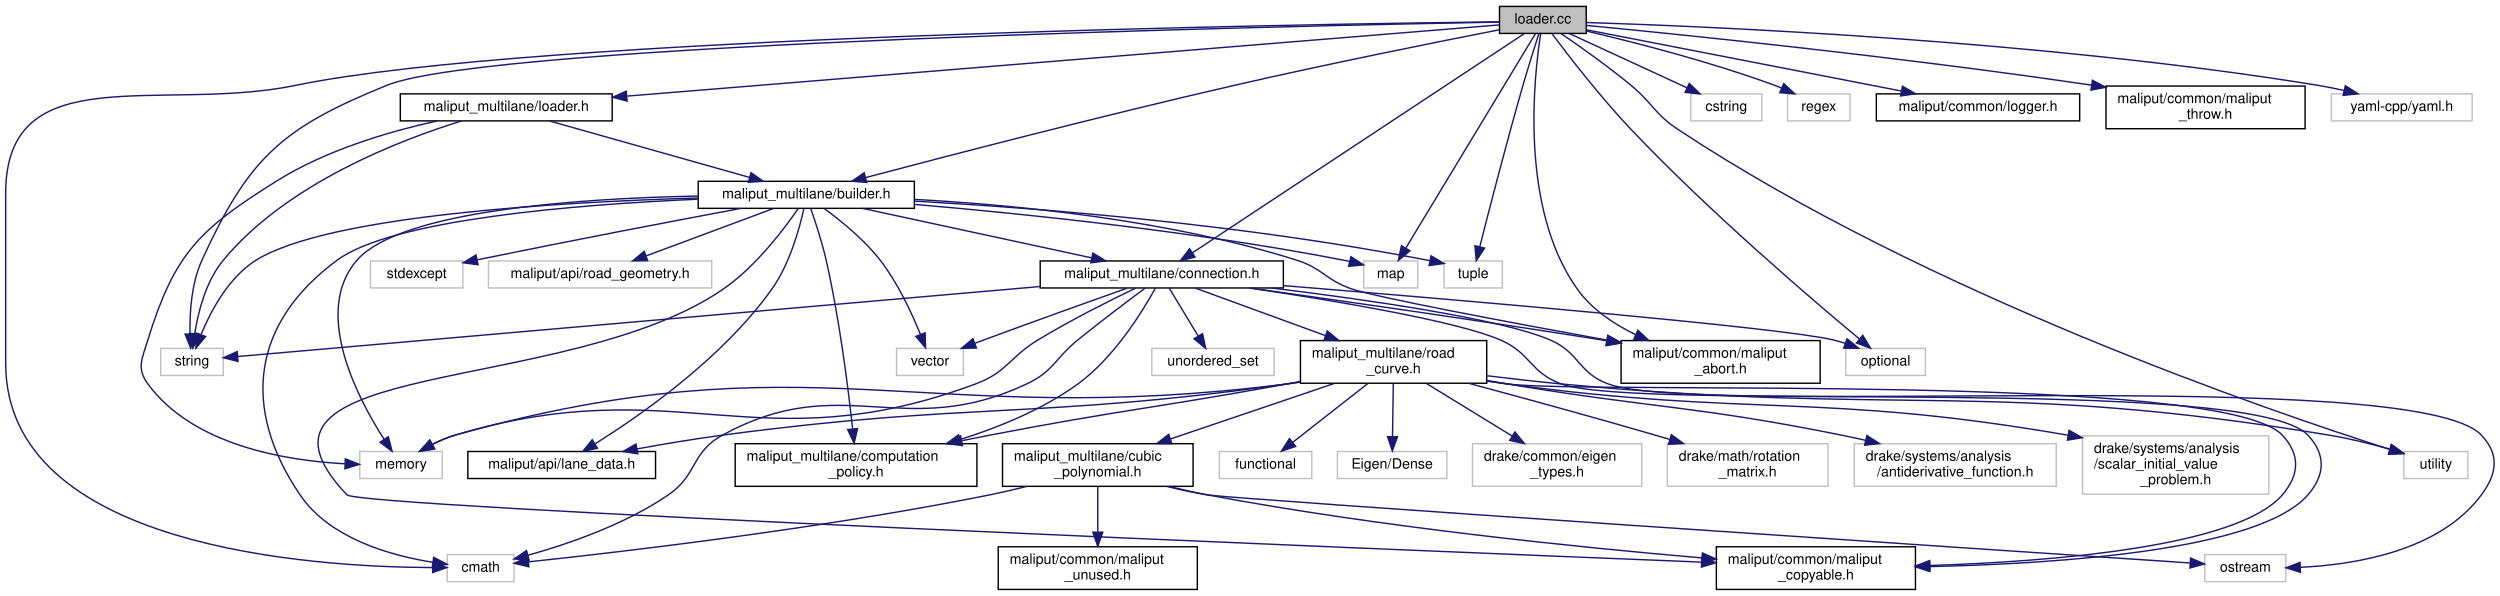
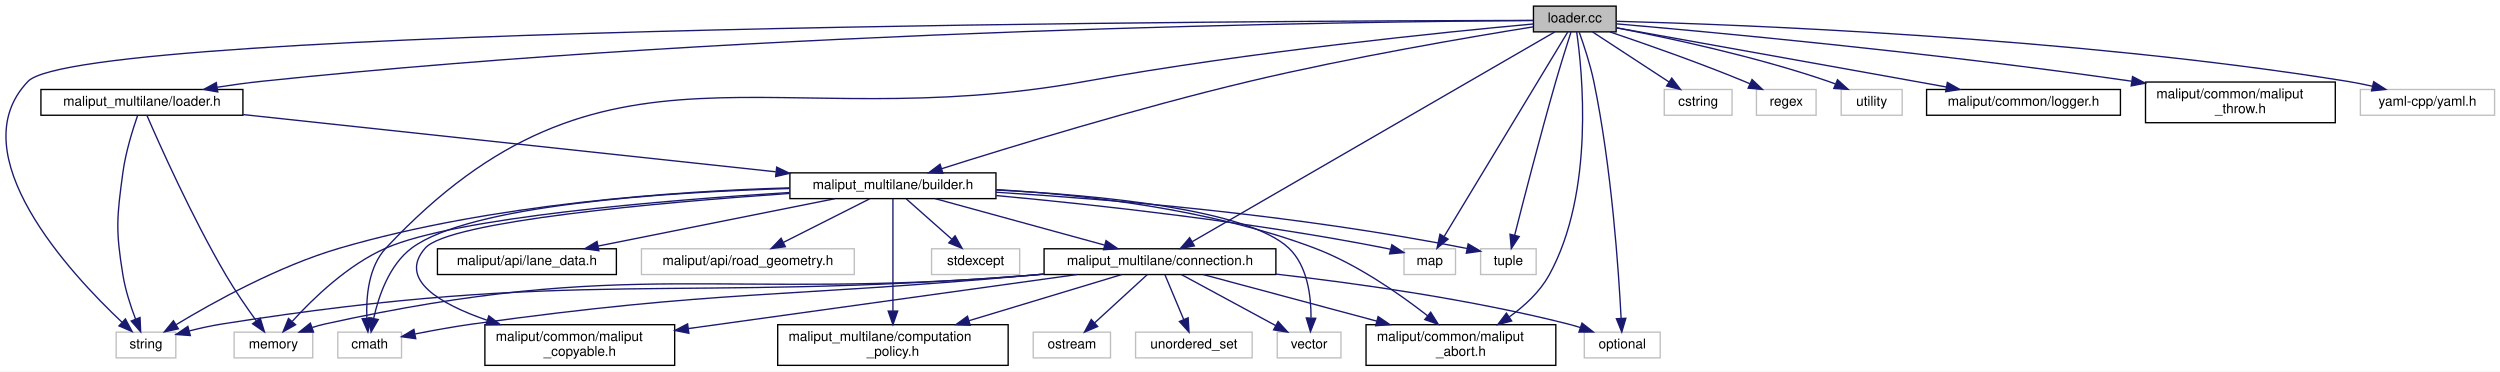
- <svg xmlns="http://www.w3.org/2000/svg" xmlns:xlink="http://www.w3.org/1999/xlink" width="1758pt" height="419pt" viewBox="0.00 0.00 1758.08 419.00">
-   <g id="graph0" class="graph" transform="scale(1 1) rotate(0) translate(4 415)">
-     <polygon fill="white" stroke="transparent" points="-4,4 -4,-415 1754.08,-415 1754.08,4 -4,4" />
+ <svg xmlns="http://www.w3.org/2000/svg" xmlns:xlink="http://www.w3.org/1999/xlink" width="1844pt" height="274pt" viewBox="0.00 0.00 1844.19 274.00">
+   <g id="graph0" class="graph" transform="scale(1 1) rotate(0) translate(4 270)">
+     <polygon fill="white" stroke="transparent" points="-4,4 -4,-270 1840.19,-270 1840.19,4 -4,4" />
    <g id="node1" class="node">
      <g id="a_node1">
        <a xlink:title=" ">
-           <polygon fill="#bfbfbf" stroke="black" points="1050.5,-391.5 1050.5,-410.5 1111.5,-410.5 1111.5,-391.5 1050.5,-391.5" />
-           <text text-anchor="middle" x="1081" y="-398.5" font-family="Helvetica,sans-Serif" font-size="10.00">loader.cc</text>
+           <polygon fill="#bfbfbf" stroke="black" points="1127.19,-246.5 1127.19,-265.5 1188.19,-265.5 1188.19,-246.5 1127.19,-246.5" />
+           <text text-anchor="middle" x="1157.69" y="-253.5" font-family="Helvetica,sans-Serif" font-size="10.00">loader.cc</text>
        </a>
      </g>
    </g>
    <g id="node2" class="node">
      <g id="a_node2">
        <a xlink:href="loader_8h.html" target="_top" xlink:title=" ">
-           <polygon fill="white" stroke="black" points="277.5,-330 277.5,-349 426.5,-349 426.5,-330 277.5,-330" />
-           <text text-anchor="middle" x="352" y="-337" font-family="Helvetica,sans-Serif" font-size="10.00">maliput_multilane/loader.h</text>
+           <polygon fill="white" stroke="black" points="26.19,-185 26.19,-204 175.19,-204 175.19,-185 26.19,-185" />
+           <text text-anchor="middle" x="100.69" y="-192" font-family="Helvetica,sans-Serif" font-size="10.00">maliput_multilane/loader.h</text>
        </a>
      </g>
    </g>
    <g id="edge1" class="edge">
-       <path fill="none" stroke="midnightblue" d="M1050.14,-397.48C945.13,-388.91 599.19,-360.68 437.15,-347.45" />
-       <polygon fill="midnightblue" stroke="midnightblue" points="437,-343.93 426.74,-346.6 436.43,-350.9 437,-343.93" />
+       <path fill="none" stroke="midnightblue" d="M1127.04,-254.88C1006.93,-254.13 556.74,-248.73 188.69,-210 178.19,-208.89 167.03,-207.35 156.32,-205.68" />
+       <polygon fill="midnightblue" stroke="midnightblue" points="156.65,-202.18 146.22,-204.04 155.54,-209.1 156.65,-202.18" />
    </g>
    <g id="node4" class="node">
      <g id="a_node4">
        <a xlink:title=" ">
-           <polygon fill="white" stroke="#bfbfbf" points="109,-151 109,-170 153,-170 153,-151 109,-151" />
-           <text text-anchor="middle" x="131" y="-158" font-family="Helvetica,sans-Serif" font-size="10.00">string</text>
-         </a>
-       </g>
-     </g>
-     <g id="edge50" class="edge">
-       <path fill="none" stroke="midnightblue" d="M1050.44,-399.48C911.33,-396.95 341.51,-384.85 268,-355 194.3,-325.08 171.04,-304.35 138,-232 130.58,-215.76 129.33,-195.26 129.63,-180.56" />
-       <polygon fill="midnightblue" stroke="midnightblue" points="133.14,-180.36 130.12,-170.21 126.15,-180.03 133.14,-180.36" />
+           <polygon fill="white" stroke="#bfbfbf" points="81.69,-6 81.69,-25 125.69,-25 125.69,-6 81.69,-6" />
+           <text text-anchor="middle" x="103.69" y="-13" font-family="Helvetica,sans-Serif" font-size="10.00">string</text>
+         </a>
+       </g>
+     </g>
+     <g id="edge33" class="edge">
+       <path fill="none" stroke="midnightblue" d="M1127.16,-254.98C949.59,-254.68 56.27,-251.18 16.69,-210 -34.55,-156.7 48.05,-68.02 86.1,-32.21" />
+       <polygon fill="midnightblue" stroke="midnightblue" points="88.51,-34.76 93.48,-25.41 83.76,-29.61 88.51,-34.76" />
    </g>
    <g id="node5" class="node">
      <g id="a_node5">
        <a xlink:href="builder_8h.html" target="_top" xlink:title=" ">
-           <polygon fill="white" stroke="black" points="487,-268.5 487,-287.5 639,-287.5 639,-268.5 487,-268.5" />
-           <text text-anchor="middle" x="563" y="-275.5" font-family="Helvetica,sans-Serif" font-size="10.00">maliput_multilane/builder.h</text>
-         </a>
-       </g>
-     </g>
-     <g id="edge57" class="edge">
-       <path fill="none" stroke="midnightblue" d="M1050.36,-394.08C1008.26,-385.84 930.18,-370.21 864,-355 771.09,-333.65 662.87,-305.52 604.86,-290.17" />
-       <polygon fill="midnightblue" stroke="midnightblue" points="605.53,-286.73 594.96,-287.55 603.73,-293.5 605.53,-286.73" />
+           <polygon fill="white" stroke="black" points="578.69,-123.5 578.69,-142.5 730.69,-142.5 730.69,-123.5 578.69,-123.5" />
+           <text text-anchor="middle" x="654.69" y="-130.5" font-family="Helvetica,sans-Serif" font-size="10.00">maliput_multilane/builder.h</text>
+         </a>
+       </g>
+     </g>
+     <g id="edge40" class="edge">
+       <path fill="none" stroke="midnightblue" d="M1127.18,-250.24C1081.4,-242.89 992.34,-227.74 917.69,-210 835.71,-190.52 741.14,-161.57 690.74,-145.61" />
+       <polygon fill="midnightblue" stroke="midnightblue" points="691.56,-142.2 680.97,-142.51 689.44,-148.87 691.56,-142.2" />
    </g>
    <g id="node6" class="node">
      <g id="a_node6">
        <a xlink:title=" ">
-           <polygon fill="white" stroke="#bfbfbf" points="310.5,-6 310.5,-25 357.5,-25 357.5,-6 310.5,-6" />
-           <text text-anchor="middle" x="334" y="-13" font-family="Helvetica,sans-Serif" font-size="10.00">cmath</text>
-         </a>
-       </g>
-     </g>
-     <g id="edge45" class="edge">
-       <path fill="none" stroke="midnightblue" d="M1050.25,-399.68C914.82,-398.06 370.84,-389.51 204,-355 109.25,-335.4 0,-375.75 0,-279 0,-279 0,-279 0,-159.5 0,-29.9 215.15,-16.22 300.09,-15.87" />
-       <polygon fill="midnightblue" stroke="midnightblue" points="300.24,-19.37 310.25,-15.89 300.25,-12.37 300.24,-19.37" />
+           <polygon fill="white" stroke="#bfbfbf" points="245.19,-6 245.19,-25 292.19,-25 292.19,-6 245.19,-6" />
+           <text text-anchor="middle" x="268.69" y="-13" font-family="Helvetica,sans-Serif" font-size="10.00">cmath</text>
+         </a>
+       </g>
+     </g>
+     <g id="edge28" class="edge">
+       <path fill="none" stroke="midnightblue" d="M1127.09,-252.33C1064.65,-246.64 918.19,-231.99 796.69,-210 564.7,-168.02 441.85,-259.07 280.69,-87 267.85,-73.29 265.99,-51.17 266.62,-35.36" />
+       <polygon fill="midnightblue" stroke="midnightblue" points="270.13,-35.41 267.4,-25.17 263.15,-34.88 270.13,-35.41" />
    </g>
    <g id="node7" class="node">
      <g id="a_node7">
        <a xlink:title=" ">
-           <polygon fill="white" stroke="#bfbfbf" points="955,-212.5 955,-231.5 993,-231.5 993,-212.5 955,-212.5" />
-           <text text-anchor="middle" x="974" y="-219.5" font-family="Helvetica,sans-Serif" font-size="10.00">map</text>
-         </a>
-       </g>
-     </g>
-     <g id="edge47" class="edge">
-       <path fill="none" stroke="midnightblue" d="M1075.84,-391.46C1059.28,-364.08 1007.28,-278.05 984.67,-240.65" />
-       <polygon fill="midnightblue" stroke="midnightblue" points="987.53,-238.62 979.36,-231.87 981.54,-242.24 987.53,-238.62" />
+           <polygon fill="white" stroke="#bfbfbf" points="1031.69,-67.5 1031.69,-86.5 1069.69,-86.5 1069.69,-67.5 1031.69,-67.5" />
+           <text text-anchor="middle" x="1050.69" y="-74.5" font-family="Helvetica,sans-Serif" font-size="10.00">map</text>
+         </a>
+       </g>
+     </g>
+     <g id="edge30" class="edge">
+       <path fill="none" stroke="midnightblue" d="M1152.53,-246.46C1135.97,-219.08 1083.97,-133.05 1061.36,-95.65" />
+       <polygon fill="midnightblue" stroke="midnightblue" points="1064.22,-93.62 1056.05,-86.87 1058.23,-97.24 1064.22,-93.62" />
    </g>
    <g id="node9" class="node">
      <g id="a_node9">
        <a xlink:title=" ">
-           <polygon fill="white" stroke="#bfbfbf" points="1011.5,-212.5 1011.5,-231.5 1052.5,-231.5 1052.5,-212.5 1011.5,-212.5" />
-           <text text-anchor="middle" x="1032" y="-219.5" font-family="Helvetica,sans-Serif" font-size="10.00">tuple</text>
-         </a>
-       </g>
-     </g>
-     <g id="edge51" class="edge">
-       <path fill="none" stroke="midnightblue" d="M1078.21,-391.41C1075.3,-382.37 1070.67,-367.74 1067,-355 1055.4,-314.71 1043.12,-267.1 1036.64,-241.51" />
-       <polygon fill="midnightblue" stroke="midnightblue" points="1040.01,-240.52 1034.17,-231.68 1033.22,-242.24 1040.01,-240.52" />
+           <polygon fill="white" stroke="#bfbfbf" points="1088.19,-67.5 1088.19,-86.5 1129.19,-86.5 1129.19,-67.5 1088.19,-67.5" />
+           <text text-anchor="middle" x="1108.69" y="-74.5" font-family="Helvetica,sans-Serif" font-size="10.00">tuple</text>
+         </a>
+       </g>
+     </g>
+     <g id="edge34" class="edge">
+       <path fill="none" stroke="midnightblue" d="M1154.9,-246.41C1151.99,-237.37 1147.36,-222.74 1143.69,-210 1132.09,-169.71 1119.81,-122.1 1113.33,-96.51" />
+       <polygon fill="midnightblue" stroke="midnightblue" points="1116.69,-95.52 1110.85,-86.68 1109.91,-97.24 1116.69,-95.52" />
    </g>
    <g id="node13" class="node">
      <g id="a_node13">
        <a xlink:href="../../maliput/html/maliput__abort_8h.html.html" xlink:title=" ">
-           <polygon fill="white" stroke="black" points="1136,-145.5 1136,-175.5 1276,-175.5 1276,-145.5 1136,-145.5" />
-           <text text-anchor="start" x="1144" y="-163.5" font-family="Helvetica,sans-Serif" font-size="10.00">maliput/common/maliput</text>
-           <text text-anchor="middle" x="1206" y="-152.5" font-family="Helvetica,sans-Serif" font-size="10.00">_abort.h</text>
-         </a>
-       </g>
-     </g>
-     <g id="edge54" class="edge">
-       <path fill="none" stroke="midnightblue" d="M1079.44,-391.12C1074.86,-362.22 1064.26,-269.43 1105,-212 1115.15,-197.7 1130.53,-187.23 1146.26,-179.65" />
-       <polygon fill="midnightblue" stroke="midnightblue" points="1147.81,-182.79 1155.52,-175.52 1144.96,-176.4 1147.81,-182.79" />
+           <polygon fill="white" stroke="black" points="1003.69,-0.5 1003.69,-30.5 1143.69,-30.5 1143.69,-0.5 1003.69,-0.5" />
+           <text text-anchor="start" x="1011.69" y="-18.5" font-family="Helvetica,sans-Serif" font-size="10.00">maliput/common/maliput</text>
+           <text text-anchor="middle" x="1073.69" y="-7.5" font-family="Helvetica,sans-Serif" font-size="10.00">_abort.h</text>
+         </a>
+       </g>
+     </g>
+     <g id="edge37" class="edge">
+       <path fill="none" stroke="midnightblue" d="M1159.07,-246.44C1163.12,-218.53 1172.68,-128.42 1138.69,-67 1131.85,-54.65 1120.61,-44.3 1109.38,-36.26" />
+       <polygon fill="midnightblue" stroke="midnightblue" points="1111.12,-33.22 1100.87,-30.57 1107.23,-39.04 1111.12,-33.22" />
    </g>
    <g id="node16" class="node">
      <g id="a_node16">
        <a xlink:href="connection_8h.html" target="_top" xlink:title=" ">
-           <polygon fill="white" stroke="black" points="727.5,-212.5 727.5,-231.5 898.5,-231.5 898.5,-212.5 727.5,-212.5" />
-           <text text-anchor="middle" x="813" y="-219.5" font-family="Helvetica,sans-Serif" font-size="10.00">maliput_multilane/connection.h</text>
-         </a>
-       </g>
-     </g>
-     <g id="edge58" class="edge">
-       <path fill="none" stroke="midnightblue" d="M1068.07,-391.46C1025.28,-363.2 887.88,-272.46 834.5,-237.2" />
-       <polygon fill="midnightblue" stroke="midnightblue" points="836.38,-234.25 826.11,-231.66 832.53,-240.09 836.38,-234.25" />
+           <polygon fill="white" stroke="black" points="766.19,-67.5 766.19,-86.5 937.19,-86.5 937.19,-67.5 766.19,-67.5" />
+           <text text-anchor="middle" x="851.69" y="-74.5" font-family="Helvetica,sans-Serif" font-size="10.00">maliput_multilane/connection.h</text>
+         </a>
+       </g>
+     </g>
+     <g id="edge41" class="edge">
+       <path fill="none" stroke="midnightblue" d="M1142.93,-246.46C1093.86,-218.08 935.89,-126.71 875.48,-91.76" />
+       <polygon fill="midnightblue" stroke="midnightblue" points="877.07,-88.64 866.66,-86.66 873.56,-94.7 877.07,-88.64" />
    </g>
    <g id="node17" class="node">
      <g id="a_node17">
        <a xlink:title=" ">
-           <polygon fill="white" stroke="#bfbfbf" points="1294,-151 1294,-170 1350,-170 1350,-151 1294,-151" />
-           <text text-anchor="middle" x="1322" y="-158" font-family="Helvetica,sans-Serif" font-size="10.00">optional</text>
-         </a>
-       </g>
-     </g>
-     <g id="edge48" class="edge">
-       <path fill="none" stroke="midnightblue" d="M1087.48,-391.21C1098.35,-376.69 1121.2,-346.98 1143,-324 1197.89,-266.14 1269.91,-204.64 1303.4,-176.79" />
-       <polygon fill="midnightblue" stroke="midnightblue" points="1305.94,-179.23 1311.41,-170.15 1301.47,-173.83 1305.94,-179.23" />
+           <polygon fill="white" stroke="#bfbfbf" points="1164.69,-6 1164.69,-25 1220.69,-25 1220.69,-6 1164.69,-6" />
+           <text text-anchor="middle" x="1192.69" y="-13" font-family="Helvetica,sans-Serif" font-size="10.00">optional</text>
+         </a>
+       </g>
+     </g>
+     <g id="edge31" class="edge">
+       <path fill="none" stroke="midnightblue" d="M1160.99,-246.17C1164.22,-237.19 1169.02,-222.82 1171.69,-210 1184.84,-146.69 1190.07,-69.9 1191.86,-35.17" />
+       <polygon fill="midnightblue" stroke="midnightblue" points="1195.36,-35.24 1192.35,-25.08 1188.37,-34.9 1195.36,-35.24" />
+     </g>
+     <g id="node20" class="node">
+       <g id="a_node20">
+         <a xlink:title=" ">
+           <polygon fill="white" stroke="#bfbfbf" points="1223.69,-185 1223.69,-204 1273.69,-204 1273.69,-185 1223.69,-185" />
+           <text text-anchor="middle" x="1248.69" y="-192" font-family="Helvetica,sans-Serif" font-size="10.00">cstring</text>
+         </a>
+       </g>
+     </g>
+     <g id="edge29" class="edge">
+       <path fill="none" stroke="midnightblue" d="M1170.73,-246.48C1185.46,-236.84 1209.66,-221.02 1227.2,-209.55" />
+       <polygon fill="midnightblue" stroke="midnightblue" points="1229.22,-212.41 1235.67,-204.01 1225.39,-206.55 1229.22,-212.41" />
+     </g>
+     <g id="node21" class="node">
+       <g id="a_node21">
+         <a xlink:title=" ">
+           <polygon fill="white" stroke="#bfbfbf" points="1291.69,-185 1291.69,-204 1335.69,-204 1335.69,-185 1291.69,-185" />
+           <text text-anchor="middle" x="1313.69" y="-192" font-family="Helvetica,sans-Serif" font-size="10.00">regex</text>
+         </a>
+       </g>
+     </g>
+     <g id="edge32" class="edge">
+       <path fill="none" stroke="midnightblue" d="M1183.81,-246.38C1209.28,-237.79 1249,-223.91 1282.69,-210 1284.06,-209.43 1285.46,-208.84 1286.87,-208.23" />
+       <polygon fill="midnightblue" stroke="midnightblue" points="1288.43,-211.36 1296.11,-204.06 1285.55,-204.98 1288.43,-211.36" />
    </g>
    <g id="node22" class="node">
      <g id="a_node22">
        <a xlink:title=" ">
-           <polygon fill="white" stroke="#bfbfbf" points="1686.5,-78.5 1686.5,-97.5 1731.5,-97.5 1731.5,-78.5 1686.5,-78.5" />
-           <text text-anchor="middle" x="1709" y="-85.5" font-family="Helvetica,sans-Serif" font-size="10.00">utility</text>
-         </a>
-       </g>
-     </g>
-     <g id="edge52" class="edge">
-       <path fill="none" stroke="midnightblue" d="M1093.7,-391.48C1106.48,-382.75 1126.6,-368.56 1143,-355 1158.51,-342.18 1159.22,-335.11 1176,-324 1350.23,-208.68 1590.39,-126.44 1676.58,-98.99" />
-       <polygon fill="midnightblue" stroke="midnightblue" points="1677.83,-102.27 1686.32,-95.92 1675.73,-95.59 1677.83,-102.27" />
-     </g>
-     <g id="node30" class="node">
-       <g id="a_node30">
-         <a xlink:title=" ">
-           <polygon fill="white" stroke="#bfbfbf" points="1185,-330 1185,-349 1235,-349 1235,-330 1185,-330" />
-           <text text-anchor="middle" x="1210" y="-337" font-family="Helvetica,sans-Serif" font-size="10.00">cstring</text>
-         </a>
-       </g>
-     </g>
-     <g id="edge46" class="edge">
-       <path fill="none" stroke="midnightblue" d="M1099.48,-391.48C1121.13,-381.49 1157.21,-364.85 1182.23,-353.31" />
-       <polygon fill="midnightblue" stroke="midnightblue" points="1183.94,-356.38 1191.55,-349.01 1181.01,-350.02 1183.94,-356.38" />
-     </g>
-     <g id="node31" class="node">
-       <g id="a_node31">
-         <a xlink:title=" ">
-           <polygon fill="white" stroke="#bfbfbf" points="1253,-330 1253,-349 1297,-349 1297,-330 1253,-330" />
-           <text text-anchor="middle" x="1275" y="-337" font-family="Helvetica,sans-Serif" font-size="10.00">regex</text>
-         </a>
-       </g>
-     </g>
-     <g id="edge49" class="edge">
-       <path fill="none" stroke="midnightblue" d="M1111.52,-393.2C1144.64,-385.45 1198.83,-371.66 1244,-355 1245.61,-354.41 1247.25,-353.76 1248.9,-353.09" />
-       <polygon fill="midnightblue" stroke="midnightblue" points="1250.42,-356.24 1258.16,-349 1247.6,-349.83 1250.42,-356.24" />
-     </g>
-     <g id="node32" class="node">
-       <g id="a_node32">
+           <polygon fill="white" stroke="#bfbfbf" points="1354.19,-185 1354.19,-204 1399.19,-204 1399.19,-185 1354.19,-185" />
+           <text text-anchor="middle" x="1376.69" y="-192" font-family="Helvetica,sans-Serif" font-size="10.00">utility</text>
+         </a>
+       </g>
+     </g>
+     <g id="edge35" class="edge">
+       <path fill="none" stroke="midnightblue" d="M1188.31,-249.48C1225.77,-242.31 1290.84,-228.49 1344.69,-210 1346.35,-209.43 1348.05,-208.8 1349.75,-208.14" />
+       <polygon fill="midnightblue" stroke="midnightblue" points="1351.48,-211.21 1359.33,-204.09 1348.75,-204.76 1351.48,-211.21" />
+     </g>
+     <g id="node23" class="node">
+       <g id="a_node23">
        <a xlink:href="../../maliput/html/logger_8h.html.html" xlink:title=" ">
-           <polygon fill="white" stroke="black" points="1315.5,-330 1315.5,-349 1458.5,-349 1458.5,-330 1315.5,-330" />
-           <text text-anchor="middle" x="1387" y="-337" font-family="Helvetica,sans-Serif" font-size="10.00">maliput/common/logger.h</text>
-         </a>
-       </g>
-     </g>
-     <g id="edge53" class="edge">
-       <path fill="none" stroke="midnightblue" d="M1111.74,-394.02C1163.53,-383.95 1268.8,-363.48 1333.1,-350.98" />
-       <polygon fill="midnightblue" stroke="midnightblue" points="1333.9,-354.39 1343.05,-349.05 1332.57,-347.52 1333.9,-354.39" />
-     </g>
-     <g id="node33" class="node">
-       <g id="a_node33">
+           <polygon fill="white" stroke="black" points="1417.19,-185 1417.19,-204 1560.19,-204 1560.19,-185 1417.19,-185" />
+           <text text-anchor="middle" x="1488.69" y="-192" font-family="Helvetica,sans-Serif" font-size="10.00">maliput/common/logger.h</text>
+         </a>
+       </g>
+     </g>
+     <g id="edge36" class="edge">
+       <path fill="none" stroke="midnightblue" d="M1188.21,-249.55C1235.47,-241.1 1329.17,-224.33 1408.69,-210 1416.13,-208.66 1423.95,-207.25 1431.68,-205.85" />
+       <polygon fill="midnightblue" stroke="midnightblue" points="1432.52,-209.25 1441.74,-204.03 1431.27,-202.36 1432.52,-209.25" />
+     </g>
+     <g id="node24" class="node">
+       <g id="a_node24">
        <a xlink:href="../../maliput/html/maliput__throw_8h.html.html" xlink:title=" ">
-           <polygon fill="white" stroke="black" points="1477,-324.5 1477,-354.5 1617,-354.5 1617,-324.5 1477,-324.5" />
-           <text text-anchor="start" x="1485" y="-342.5" font-family="Helvetica,sans-Serif" font-size="10.00">maliput/common/maliput</text>
-           <text text-anchor="middle" x="1547" y="-331.5" font-family="Helvetica,sans-Serif" font-size="10.00">_throw.h</text>
-         </a>
-       </g>
-     </g>
-     <g id="edge55" class="edge">
-       <path fill="none" stroke="midnightblue" d="M1111.69,-397.12C1175.74,-390.97 1328.5,-375.53 1466.89,-355.11" />
-       <polygon fill="midnightblue" stroke="midnightblue" points="1467.45,-358.56 1476.83,-353.63 1466.42,-351.64 1467.45,-358.56" />
-     </g>
-     <g id="node34" class="node">
-       <g id="a_node34">
-         <a xlink:title=" ">
-           <polygon fill="white" stroke="#bfbfbf" points="1635.5,-330 1635.5,-349 1734.5,-349 1734.5,-330 1635.5,-330" />
-           <text text-anchor="middle" x="1685" y="-337" font-family="Helvetica,sans-Serif" font-size="10.00">yaml-cpp/yaml.h</text>
-         </a>
-       </g>
-     </g>
-     <g id="edge56" class="edge">
-       <path fill="none" stroke="midnightblue" d="M1111.64,-399.17C1194.84,-396.56 1431.8,-386.68 1626,-355 1631.94,-354.03 1638.15,-352.78 1644.23,-351.41" />
-       <polygon fill="midnightblue" stroke="midnightblue" points="1645.34,-354.74 1654.26,-349.03 1643.73,-347.93 1645.34,-354.74" />
+           <polygon fill="white" stroke="black" points="1578.69,-179.5 1578.69,-209.5 1718.69,-209.5 1718.69,-179.5 1578.69,-179.5" />
+           <text text-anchor="start" x="1586.69" y="-197.5" font-family="Helvetica,sans-Serif" font-size="10.00">maliput/common/maliput</text>
+           <text text-anchor="middle" x="1648.69" y="-186.5" font-family="Helvetica,sans-Serif" font-size="10.00">_throw.h</text>
+         </a>
+       </g>
+     </g>
+     <g id="edge38" class="edge">
+       <path fill="none" stroke="midnightblue" d="M1188.28,-252.43C1255.24,-246.63 1420.03,-231.47 1568.33,-210.13" />
+       <polygon fill="midnightblue" stroke="midnightblue" points="1569.13,-213.55 1578.52,-208.65 1568.12,-206.63 1569.13,-213.55" />
+     </g>
+     <g id="node25" class="node">
+       <g id="a_node25">
+         <a xlink:title=" ">
+           <polygon fill="white" stroke="#bfbfbf" points="1737.19,-185 1737.19,-204 1836.19,-204 1836.19,-185 1737.19,-185" />
+           <text text-anchor="middle" x="1786.69" y="-192" font-family="Helvetica,sans-Serif" font-size="10.00">yaml-cpp/yaml.h</text>
+         </a>
+       </g>
+     </g>
+     <g id="edge39" class="edge">
+       <path fill="none" stroke="midnightblue" d="M1188.48,-254.32C1274.36,-252.06 1523.6,-242.91 1727.69,-210 1733.63,-209.04 1739.84,-207.79 1745.93,-206.43" />
+       <polygon fill="midnightblue" stroke="midnightblue" points="1747.03,-209.76 1755.95,-204.05 1745.42,-202.95 1747.03,-209.76" />
    </g>
    <g id="node3" class="node">
      <g id="a_node3">
        <a xlink:title=" ">
-           <polygon fill="white" stroke="#bfbfbf" points="249,-78.5 249,-97.5 307,-97.5 307,-78.5 249,-78.5" />
-           <text text-anchor="middle" x="278" y="-85.5" font-family="Helvetica,sans-Serif" font-size="10.00">memory</text>
+           <polygon fill="white" stroke="#bfbfbf" points="168.69,-6 168.69,-25 226.69,-25 226.69,-6 168.69,-6" />
+           <text text-anchor="middle" x="197.69" y="-13" font-family="Helvetica,sans-Serif" font-size="10.00">memory</text>
        </a>
      </g>
    </g>
    <g id="edge2" class="edge">
-       <path fill="none" stroke="midnightblue" d="M303.13,-329.94C269.71,-322.52 225.41,-309.5 191,-288 136.61,-254.02 118.84,-237.31 100,-176 95.95,-162.83 91.85,-156.11 100,-145 131.62,-101.9 196.44,-91.09 238.51,-88.86" />
-       <polygon fill="midnightblue" stroke="midnightblue" points="238.83,-92.35 248.69,-88.46 238.56,-85.36 238.83,-92.35" />
+       <path fill="none" stroke="midnightblue" d="M104.33,-184.98C113.29,-164.27 137.55,-109.82 162.69,-67 169.48,-55.43 178.05,-43.03 185.01,-33.42" />
+       <polygon fill="midnightblue" stroke="midnightblue" points="187.97,-35.3 191.08,-25.17 182.33,-31.15 187.97,-35.3" />
    </g>
    <g id="edge3" class="edge">
-       <path fill="none" stroke="midnightblue" d="M320.58,-329.95C276.74,-316.41 197.57,-285.9 153,-232 140.77,-217.21 135.32,-195.62 132.9,-180.23" />
-       <polygon fill="midnightblue" stroke="midnightblue" points="136.37,-179.78 131.63,-170.31 129.43,-180.67 136.37,-179.78" />
+       <path fill="none" stroke="midnightblue" d="M97.47,-184.71C94.01,-174.76 88.72,-157.96 86.69,-143 82.13,-109.53 81.23,-100.33 86.69,-67 88.49,-55.99 92.37,-44.14 95.97,-34.7" />
+       <polygon fill="midnightblue" stroke="midnightblue" points="99.29,-35.8 99.78,-25.22 92.8,-33.19 99.29,-35.8" />
    </g>
    <g id="edge4" class="edge">
-       <path fill="none" stroke="midnightblue" d="M382.23,-329.98C419.29,-319.53 482.19,-301.79 523.16,-290.23" />
-       <polygon fill="midnightblue" stroke="midnightblue" points="524.15,-293.59 532.82,-287.51 522.25,-286.85 524.15,-293.59" />
+       <path fill="none" stroke="midnightblue" d="M175.4,-185.48C277.55,-174.51 460.38,-154.87 568.29,-143.28" />
+       <polygon fill="midnightblue" stroke="midnightblue" points="568.93,-146.73 578.5,-142.18 568.18,-139.77 568.93,-146.73" />
    </g>
    <g id="edge7" class="edge">
-       <path fill="none" stroke="midnightblue" d="M486.72,-277.15C403.31,-275.5 277.42,-267.05 247,-232 215.6,-195.81 247.29,-135.34 266.15,-106" />
-       <polygon fill="midnightblue" stroke="midnightblue" points="269.09,-107.9 271.73,-97.64 263.27,-104.01 269.09,-107.9" />
+       <path fill="none" stroke="midnightblue" d="M578.59,-128.02C485.1,-122.24 332.53,-109.65 280.69,-87 252.66,-74.75 226.9,-49.82 211.75,-33.14" />
+       <polygon fill="midnightblue" stroke="midnightblue" points="214.06,-30.47 204.83,-25.27 208.81,-35.09 214.06,-30.47" />
    </g>
    <g id="edge9" class="edge">
-       <path fill="none" stroke="midnightblue" d="M486.77,-275.78C389.06,-272.93 226.24,-263.44 176,-232 156.82,-219.99 144.31,-196.47 137.46,-179.91" />
-       <polygon fill="midnightblue" stroke="midnightblue" points="140.6,-178.32 133.77,-170.22 134.06,-180.81 140.6,-178.32" />
+       <path fill="none" stroke="midnightblue" d="M578.33,-131.44C495.18,-129.03 359.05,-119.79 246.69,-87 201.53,-73.82 153.3,-47.07 125.99,-30.57" />
+       <polygon fill="midnightblue" stroke="midnightblue" points="127.59,-27.45 117.23,-25.2 123.93,-33.42 127.59,-27.45" />
    </g>
    <g id="edge5" class="edge">
-       <path fill="none" stroke="midnightblue" d="M486.68,-274.93C401.99,-271.21 272.08,-260.84 233,-232 173.27,-187.91 165.32,-128.43 207,-67 227.74,-36.44 270.2,-24.37 300.31,-19.61" />
-       <polygon fill="midnightblue" stroke="midnightblue" points="300.97,-23.05 310.39,-18.21 300.01,-16.12 300.97,-23.05" />
+       <path fill="none" stroke="midnightblue" d="M578.54,-130.96C487.61,-128.26 342.44,-118.92 299.69,-87 283.15,-74.65 275.28,-51.56 271.65,-35.17" />
+       <polygon fill="midnightblue" stroke="midnightblue" points="275.04,-34.29 269.75,-25.11 268.16,-35.59 275.04,-34.29" />
    </g>
    <g id="edge6" class="edge">
-       <path fill="none" stroke="midnightblue" d="M639.17,-271.26C715.88,-264.7 837.37,-252.18 941,-232 942.28,-231.75 943.58,-231.48 944.89,-231.19" />
-       <polygon fill="midnightblue" stroke="midnightblue" points="946.05,-234.51 954.92,-228.72 944.37,-227.71 946.05,-234.51" />
+       <path fill="none" stroke="midnightblue" d="M730.97,-125.74C804.78,-118.93 919.56,-106.36 1017.69,-87 1018.97,-86.75 1020.27,-86.47 1021.58,-86.18" />
+       <polygon fill="midnightblue" stroke="midnightblue" points="1022.74,-89.5 1031.6,-83.7 1021.05,-82.7 1022.74,-89.5" />
    </g>
    <g id="node8" class="node">
      <g id="a_node8">
        <a xlink:title=" ">
-           <polygon fill="white" stroke="#bfbfbf" points="256.5,-212.5 256.5,-231.5 321.5,-231.5 321.5,-212.5 256.5,-212.5" />
-           <text text-anchor="middle" x="289" y="-219.5" font-family="Helvetica,sans-Serif" font-size="10.00">stdexcept</text>
+           <polygon fill="white" stroke="#bfbfbf" points="683.19,-67.5 683.19,-86.5 748.19,-86.5 748.19,-67.5 683.19,-67.5" />
+           <text text-anchor="middle" x="715.69" y="-74.5" font-family="Helvetica,sans-Serif" font-size="10.00">stdexcept</text>
        </a>
      </g>
    </g>
    <g id="edge8" class="edge">
-       <path fill="none" stroke="midnightblue" d="M516.95,-268.46C472.02,-260.05 401.46,-246.63 331.52,-232.28" />
-       <polygon fill="midnightblue" stroke="midnightblue" points="332.16,-228.84 321.66,-230.25 330.75,-235.69 332.16,-228.84" />
+       <path fill="none" stroke="midnightblue" d="M664.49,-123.32C673.51,-115.34 687.09,-103.31 698.01,-93.65" />
+       <polygon fill="midnightblue" stroke="midnightblue" points="700.54,-96.08 705.71,-86.83 695.9,-90.84 700.54,-96.08" />
    </g>
    <g id="edge10" class="edge">
-       <path fill="none" stroke="midnightblue" d="M639.39,-273.56C725.34,-268.7 869.1,-257.61 1001.55,-231.69" />
-       <polygon fill="midnightblue" stroke="midnightblue" points="1002.35,-235.1 1011.47,-229.72 1000.98,-228.24 1002.35,-235.1" />
+       <path fill="none" stroke="midnightblue" d="M730.77,-128.19C813.97,-123.07 951.22,-111.8 1078.25,-86.7" />
+       <polygon fill="midnightblue" stroke="midnightblue" points="1079.04,-90.11 1088.16,-84.71 1077.67,-83.24 1079.04,-90.11" />
    </g>
    <g id="node10" class="node">
      <g id="a_node10">
        <a xlink:title=" ">
-           <polygon fill="white" stroke="#bfbfbf" points="626.5,-151 626.5,-170 673.5,-170 673.5,-151 626.5,-151" />
-           <text text-anchor="middle" x="650" y="-158" font-family="Helvetica,sans-Serif" font-size="10.00">vector</text>
+           <polygon fill="white" stroke="#bfbfbf" points="938.19,-6 938.19,-25 985.19,-25 985.19,-6 938.19,-6" />
+           <text text-anchor="middle" x="961.69" y="-13" font-family="Helvetica,sans-Serif" font-size="10.00">vector</text>
        </a>
      </g>
    </g>
    <g id="edge11" class="edge">
-       <path fill="none" stroke="midnightblue" d="M575.82,-268.18C587.21,-259.87 603.74,-246.53 615,-232 627.39,-216.01 637.16,-194.93 643.19,-180" />
-       <polygon fill="midnightblue" stroke="midnightblue" points="646.57,-180.97 646.91,-170.38 640.04,-178.44 646.57,-180.97" />
+       <path fill="none" stroke="midnightblue" d="M730.97,-129.83C806.91,-126.04 916.39,-115.62 946.69,-87 960.45,-74 963.18,-51.74 963.12,-35.71" />
+       <polygon fill="midnightblue" stroke="midnightblue" points="966.6,-35.21 962.69,-25.36 959.61,-35.5 966.6,-35.21" />
    </g>
    <g id="node11" class="node">
      <g id="a_node11">
        <a xlink:href="../../maliput/html/lane__data_8h.html.html" xlink:title=" ">
-           <polygon fill="white" stroke="black" points="325,-78.5 325,-97.5 457,-97.5 457,-78.5 325,-78.5" />
-           <text text-anchor="middle" x="391" y="-85.5" font-family="Helvetica,sans-Serif" font-size="10.00">maliput/api/lane_data.h</text>
+           <polygon fill="white" stroke="black" points="318.69,-67.5 318.69,-86.5 450.69,-86.5 450.69,-67.5 318.69,-67.5" />
+           <text text-anchor="middle" x="384.69" y="-74.5" font-family="Helvetica,sans-Serif" font-size="10.00">maliput/api/lane_data.h</text>
        </a>
      </g>
    </g>
    <g id="edge12" class="edge">
-       <path fill="none" stroke="midnightblue" d="M561.31,-268.33C558.44,-255.19 551.64,-229.88 539,-212 504.76,-163.59 446.86,-123.18 414.57,-102.95" />
-       <polygon fill="midnightblue" stroke="midnightblue" points="416.15,-99.82 405.8,-97.56 412.48,-105.78 416.15,-99.82" />
+       <path fill="none" stroke="midnightblue" d="M611.91,-123.44C564.51,-113.96 488.06,-98.67 437.11,-88.48" />
+       <polygon fill="midnightblue" stroke="midnightblue" points="437.76,-85.05 427.27,-86.52 436.39,-91.91 437.76,-85.05" />
    </g>
    <g id="node12" class="node">
      <g id="a_node12">
        <a xlink:title=" ">
-           <polygon fill="white" stroke="#bfbfbf" points="339.5,-212.5 339.5,-231.5 496.5,-231.5 496.5,-212.5 339.5,-212.5" />
-           <text text-anchor="middle" x="418" y="-219.5" font-family="Helvetica,sans-Serif" font-size="10.00">maliput/api/road_geometry.h</text>
+           <polygon fill="white" stroke="#bfbfbf" points="469.19,-67.5 469.19,-86.5 626.19,-86.5 626.19,-67.5 469.19,-67.5" />
+           <text text-anchor="middle" x="547.69" y="-74.5" font-family="Helvetica,sans-Serif" font-size="10.00">maliput/api/road_geometry.h</text>
        </a>
      </g>
    </g>
    <g id="edge13" class="edge">
-       <path fill="none" stroke="midnightblue" d="M540.02,-268.44C515.84,-259.44 477.58,-245.19 450.35,-235.05" />
-       <polygon fill="midnightblue" stroke="midnightblue" points="451.46,-231.73 440.87,-231.52 449.02,-238.29 451.46,-231.73" />
+       <path fill="none" stroke="midnightblue" d="M637.5,-123.32C620.34,-114.66 593.74,-101.24 573.94,-91.25" />
+       <polygon fill="midnightblue" stroke="midnightblue" points="575.34,-88.04 564.84,-86.65 572.19,-94.28 575.34,-88.04" />
    </g>
    <g id="edge14" class="edge">
-       <path fill="none" stroke="midnightblue" d="M639.03,-274.79C710.06,-270.93 818.32,-260.44 908,-232 926.19,-226.23 928,-218.33 946,-212 962.93,-206.05 1055.85,-188.58 1125.82,-175.86" />
-       <polygon fill="midnightblue" stroke="midnightblue" points="1126.75,-179.24 1135.96,-174.01 1125.5,-172.36 1126.75,-179.24" />
+       <path fill="none" stroke="midnightblue" d="M730.79,-130.13C795.2,-126.42 889,-115.95 965.69,-87 996.8,-75.25 1028.17,-53.4 1049.02,-37.13" />
+       <polygon fill="midnightblue" stroke="midnightblue" points="1051.37,-39.73 1057.01,-30.76 1047.01,-34.26 1051.37,-39.73" />
    </g>
    <g id="node14" class="node">
      <g id="a_node14">
        <a xlink:href="../../maliput/html/maliput__copyable_8h.html.html" xlink:title=" ">
-           <polygon fill="white" stroke="black" points="1203,-0.5 1203,-30.5 1343,-30.5 1343,-0.5 1203,-0.5" />
-           <text text-anchor="start" x="1211" y="-18.5" font-family="Helvetica,sans-Serif" font-size="10.00">maliput/common/maliput</text>
-           <text text-anchor="middle" x="1273" y="-7.5" font-family="Helvetica,sans-Serif" font-size="10.00">_copyable.h</text>
+           <polygon fill="white" stroke="black" points="353.69,-0.5 353.69,-30.5 493.69,-30.5 493.69,-0.5 353.69,-0.5" />
+           <text text-anchor="start" x="361.69" y="-18.5" font-family="Helvetica,sans-Serif" font-size="10.00">maliput/common/maliput</text>
+           <text text-anchor="middle" x="423.69" y="-7.5" font-family="Helvetica,sans-Serif" font-size="10.00">_copyable.h</text>
        </a>
      </g>
    </g>
    <g id="edge15" class="edge">
-       <path fill="none" stroke="midnightblue" d="M557.24,-268.23C547.82,-254.5 527.87,-227.86 505,-212 394.69,-135.48 147.41,-164.22 240,-67 248.2,-58.39 950.95,-29.42 1192.52,-19.71" />
-       <polygon fill="midnightblue" stroke="midnightblue" points="1192.79,-23.2 1202.64,-19.3 1192.51,-16.2 1192.79,-23.2" />
+       <path fill="none" stroke="midnightblue" d="M578.58,-127.33C482.38,-120.63 327.15,-106.89 309.69,-87 289.41,-63.9 320.4,-45.87 355.16,-33.83" />
+       <polygon fill="midnightblue" stroke="midnightblue" points="356.61,-37.04 365.02,-30.59 354.43,-30.38 356.61,-37.04" />
    </g>
    <g id="node15" class="node">
      <g id="a_node15">
        <a xlink:href="computation__policy_8h.html" target="_top" xlink:title=" ">
-           <polygon fill="white" stroke="black" points="513,-73 513,-103 683,-103 683,-73 513,-73" />
-           <text text-anchor="start" x="521" y="-91" font-family="Helvetica,sans-Serif" font-size="10.00">maliput_multilane/computation</text>
-           <text text-anchor="middle" x="598" y="-80" font-family="Helvetica,sans-Serif" font-size="10.00">_policy.h</text>
+           <polygon fill="white" stroke="black" points="569.69,-0.5 569.69,-30.5 739.69,-30.5 739.69,-0.5 569.69,-0.5" />
+           <text text-anchor="start" x="577.69" y="-18.5" font-family="Helvetica,sans-Serif" font-size="10.00">maliput_multilane/computation</text>
+           <text text-anchor="middle" x="654.69" y="-7.5" font-family="Helvetica,sans-Serif" font-size="10.00">_policy.h</text>
        </a>
      </g>
    </g>
    <g id="edge16" class="edge">
-       <path fill="none" stroke="midnightblue" d="M566.09,-268.48C569.23,-259.51 574.06,-244.92 577,-232 586.34,-190.96 592.45,-142.31 595.56,-113.64" />
-       <polygon fill="midnightblue" stroke="midnightblue" points="599.08,-113.65 596.64,-103.34 592.12,-112.92 599.08,-113.65" />
+       <path fill="none" stroke="midnightblue" d="M654.69,-123.32C654.69,-105.97 654.69,-66.46 654.69,-40.66" />
+       <polygon fill="midnightblue" stroke="midnightblue" points="658.19,-40.55 654.69,-30.55 651.19,-40.55 658.19,-40.55" />
    </g>
    <g id="edge17" class="edge">
-       <path fill="none" stroke="midnightblue" d="M602.61,-268.44C646.23,-259.02 716.4,-243.87 763.58,-233.68" />
-       <polygon fill="midnightblue" stroke="midnightblue" points="764.54,-237.05 773.57,-231.52 763.06,-230.21 764.54,-237.05" />
+       <path fill="none" stroke="midnightblue" d="M685.9,-123.44C719.62,-114.2 773.49,-99.44 810.62,-89.26" />
+       <polygon fill="midnightblue" stroke="midnightblue" points="811.9,-92.54 820.62,-86.52 810.05,-85.78 811.9,-92.54" />
    </g>
    <g id="edge19" class="edge">
-       <path fill="none" stroke="midnightblue" d="M794.61,-212.39C776.72,-203.82 748.97,-189.94 726,-176 705.55,-163.59 704.42,-153.34 682,-145 528.79,-88.05 472.57,-155.94 316,-109 310.69,-107.41 305.26,-105.05 300.23,-102.52" />
-       <polygon fill="midnightblue" stroke="midnightblue" points="301.63,-99.29 291.17,-97.56 298.26,-105.43 301.63,-99.29" />
+       <path fill="none" stroke="midnightblue" d="M765.99,-67.78C762.85,-67.51 759.74,-67.25 756.69,-67 525.35,-48.05 462.36,-80.92 235.69,-31 232.61,-30.32 229.46,-29.44 226.35,-28.45" />
+       <polygon fill="midnightblue" stroke="midnightblue" points="227.28,-25.07 216.68,-25.01 224.93,-31.66 227.28,-25.07" />
    </g>
    <g id="edge22" class="edge">
-       <path fill="none" stroke="midnightblue" d="M727.31,-213.52C575.09,-200.24 264.04,-173.11 163.28,-164.32" />
-       <polygon fill="midnightblue" stroke="midnightblue" points="163.39,-160.81 153.12,-163.43 162.78,-167.79 163.39,-160.81" />
+       <path fill="none" stroke="midnightblue" d="M765.99,-67.75C762.85,-67.49 759.74,-67.24 756.69,-67 491.67,-46.46 422.24,-72.51 159.69,-31 151.83,-29.76 143.46,-27.89 135.66,-25.91" />
+       <polygon fill="midnightblue" stroke="midnightblue" points="136.39,-22.48 125.83,-23.28 134.58,-29.25 136.39,-22.48" />
    </g>
    <g id="edge18" class="edge">
-       <path fill="none" stroke="midnightblue" d="M801.09,-212.24C789.06,-203.31 770.01,-188.98 754,-176 737.6,-162.7 737.11,-153.97 718,-145 630.69,-104.03 588.59,-155.32 504,-109 481.92,-96.91 486.77,-81.22 466,-67 435.53,-46.14 395.26,-32.35 367.24,-24.53" />
-       <polygon fill="midnightblue" stroke="midnightblue" points="368.08,-21.13 357.52,-21.92 366.27,-27.89 368.08,-21.13" />
+       <path fill="none" stroke="midnightblue" d="M765.99,-67.85C762.85,-67.56 759.74,-67.28 756.69,-67 573.64,-50.33 526.75,-56.26 344.69,-31 330.72,-29.06 315.44,-26.28 302.26,-23.66" />
+       <polygon fill="midnightblue" stroke="midnightblue" points="302.7,-20.18 292.21,-21.63 301.31,-27.04 302.7,-20.18" />
    </g>
    <g id="edge24" class="edge">
-       <path fill="none" stroke="midnightblue" d="M788.52,-212.34C763.28,-203.38 722.82,-188.91 688,-176 685.9,-175.22 683.74,-174.41 681.57,-173.6" />
-       <polygon fill="midnightblue" stroke="midnightblue" points="682.67,-170.27 672.08,-170.01 680.19,-176.82 682.67,-170.27" />
+       <path fill="none" stroke="midnightblue" d="M867.45,-67.48C885.66,-57.62 915.86,-41.29 937.16,-29.77" />
+       <polygon fill="midnightblue" stroke="midnightblue" points="938.83,-32.85 945.96,-25.01 935.5,-26.69 938.83,-32.85" />
    </g>
    <g id="edge25" class="edge">
-       <path fill="none" stroke="midnightblue" d="M874.92,-212.47C937.36,-203.76 1036.47,-189.61 1122,-176 1123.27,-175.8 1124.56,-175.59 1125.85,-175.38" />
-       <polygon fill="midnightblue" stroke="midnightblue" points="1126.59,-178.81 1135.9,-173.74 1125.46,-171.9 1126.59,-178.81" />
+       <path fill="none" stroke="midnightblue" d="M883.5,-67.48C916.79,-58.55 969.93,-44.31 1011.59,-33.14" />
+       <polygon fill="midnightblue" stroke="midnightblue" points="1012.61,-36.49 1021.37,-30.52 1010.8,-29.73 1012.61,-36.49" />
    </g>
    <g id="edge26" class="edge">
-       <path fill="none" stroke="midnightblue" d="M874.43,-212.49C934.05,-203.67 1019.95,-189.34 1051,-176 1072.65,-166.7 1071.84,-153 1094,-145 1148.99,-125.14 1579.09,-151.74 1619,-109 1631.74,-95.36 1631.21,-81.12 1619,-67 1585.32,-28.05 1444.34,-18.55 1353.06,-16.57" />
-       <polygon fill="midnightblue" stroke="midnightblue" points="1353.08,-13.07 1343.01,-16.37 1352.94,-20.06 1353.08,-13.07" />
+       <path fill="none" stroke="midnightblue" d="M790.37,-67.48C715.03,-57 587.04,-39.21 503.94,-27.66" />
+       <polygon fill="midnightblue" stroke="midnightblue" points="504.17,-24.16 493.79,-26.24 503.21,-31.09 504.17,-24.16" />
    </g>
    <g id="edge27" class="edge">
-       <path fill="none" stroke="midnightblue" d="M808.51,-212.41C799.96,-196.82 779.82,-163.74 754,-145 729.52,-127.24 698.84,-114.62 671.19,-105.92" />
-       <polygon fill="midnightblue" stroke="midnightblue" points="672.13,-102.55 661.55,-103 670.1,-109.25 672.13,-102.55" />
+       <path fill="none" stroke="midnightblue" d="M823.46,-67.48C794.16,-58.63 747.56,-44.55 710.73,-33.43" />
+       <polygon fill="midnightblue" stroke="midnightblue" points="711.7,-30.06 701.12,-30.52 709.68,-36.76 711.7,-30.06" />
    </g>
    <g id="edge20" class="edge">
-       <path fill="none" stroke="midnightblue" d="M898.61,-214.14C1024.45,-203.85 1248.49,-184.71 1285,-176 1287.83,-175.32 1290.73,-174.48 1293.61,-173.53" />
-       <polygon fill="midnightblue" stroke="midnightblue" points="1294.93,-176.78 1303.12,-170.07 1292.53,-170.2 1294.93,-176.78" />
+       <path fill="none" stroke="midnightblue" d="M937.24,-67.81C997.98,-60.88 1081.11,-49.13 1152.69,-31 1155.67,-30.24 1158.74,-29.35 1161.79,-28.38" />
+       <polygon fill="midnightblue" stroke="midnightblue" points="1163.01,-31.67 1171.34,-25.13 1160.75,-25.04 1163.01,-31.67" />
    </g>
    <g id="node18" class="node">
      <g id="a_node18">
        <a xlink:title=" ">
-           <polygon fill="white" stroke="#bfbfbf" points="1546.5,-6 1546.5,-25 1603.5,-25 1603.5,-6 1546.5,-6" />
-           <text text-anchor="middle" x="1575" y="-13" font-family="Helvetica,sans-Serif" font-size="10.00">ostream</text>
+           <polygon fill="white" stroke="#bfbfbf" points="758.19,-6 758.19,-25 815.19,-25 815.19,-6 758.19,-6" />
+           <text text-anchor="middle" x="786.69" y="-13" font-family="Helvetica,sans-Serif" font-size="10.00">ostream</text>
        </a>
      </g>
    </g>
    <g id="edge21" class="edge">
-       <path fill="none" stroke="midnightblue" d="M889.99,-212.49C958.03,-204.21 1051.62,-190.75 1086,-176 1106.99,-166.99 1105.56,-152.9 1127,-145 1191.13,-121.38 1694.11,-158.72 1741,-109 1753.81,-95.42 1752.11,-82 1741,-67 1711.86,-27.68 1652.84,-17.93 1613.61,-16.05" />
-       <polygon fill="midnightblue" stroke="midnightblue" points="1613.71,-12.55 1603.6,-15.72 1613.48,-19.55 1613.71,-12.55" />
+       <path fill="none" stroke="midnightblue" d="M842.37,-67.48C832.24,-58.2 815.82,-43.17 803.44,-31.83" />
+       <polygon fill="midnightblue" stroke="midnightblue" points="805.72,-29.18 795.98,-25.01 801,-34.34 805.72,-29.18" />
    </g>
    <g id="node19" class="node">
      <g id="a_node19">
        <a xlink:title=" ">
-           <polygon fill="white" stroke="#bfbfbf" points="806,-151 806,-170 892,-170 892,-151 806,-151" />
-           <text text-anchor="middle" x="849" y="-158" font-family="Helvetica,sans-Serif" font-size="10.00">unordered_set</text>
+           <polygon fill="white" stroke="#bfbfbf" points="833.69,-6 833.69,-25 919.69,-25 919.69,-6 833.69,-6" />
+           <text text-anchor="middle" x="876.69" y="-13" font-family="Helvetica,sans-Serif" font-size="10.00">unordered_set</text>
        </a>
      </g>
    </g>
    <g id="edge23" class="edge">
-       <path fill="none" stroke="midnightblue" d="M818.16,-212.48C823.45,-203.73 831.84,-189.87 838.53,-178.81" />
-       <polygon fill="midnightblue" stroke="midnightblue" points="841.67,-180.38 843.85,-170.01 835.68,-176.75 841.67,-180.38" />
-     </g>
-     <g id="node20" class="node">
-       <g id="a_node20">
-         <a xlink:href="road__curve_8h.html" target="_top" xlink:title=" ">
-           <polygon fill="white" stroke="black" points="910.5,-145.5 910.5,-175.5 1041.5,-175.5 1041.5,-145.5 910.5,-145.5" />
-           <text text-anchor="start" x="918.5" y="-163.5" font-family="Helvetica,sans-Serif" font-size="10.00">maliput_multilane/road</text>
-           <text text-anchor="middle" x="976" y="-152.5" font-family="Helvetica,sans-Serif" font-size="10.00">_curve.h</text>
-         </a>
-       </g>
-     </g>
-     <g id="edge28" class="edge">
-       <path fill="none" stroke="midnightblue" d="M836.35,-212.48C860.18,-203.78 897.85,-190.03 928.06,-179" />
-       <polygon fill="midnightblue" stroke="midnightblue" points="929.39,-182.24 937.58,-175.52 926.99,-175.66 929.39,-182.24" />
-     </g>
-     <g id="edge30" class="edge">
-       <path fill="none" stroke="midnightblue" d="M910.23,-146.28C907.11,-145.82 904.03,-145.38 901,-145 642.58,-112.21 566.85,-179.23 316,-109 310.66,-107.51 305.22,-105.19 300.18,-102.66" />
-       <polygon fill="midnightblue" stroke="midnightblue" points="301.58,-99.44 291.14,-97.69 298.21,-105.57 301.58,-99.44" />
-     </g>
-     <g id="edge37" class="edge">
-       <path fill="none" stroke="midnightblue" d="M910.21,-146.39C907.1,-145.9 904.02,-145.43 901,-145 725.58,-120.15 679.61,-132.46 504,-109 484.33,-106.37 462.86,-102.76 443.97,-99.33" />
-       <polygon fill="midnightblue" stroke="midnightblue" points="444.53,-95.88 434.06,-97.51 443.26,-102.76 444.53,-95.88" />
-     </g>
-     <g id="edge38" class="edge">
-       <path fill="none" stroke="midnightblue" d="M1041.83,-146.96C1046.62,-146.23 1051.38,-145.57 1056,-145 1116.23,-137.58 1559.53,-153.3 1601,-109 1613.76,-95.37 1613.15,-81.17 1601,-67 1569.7,-30.51 1439.81,-20.13 1353.18,-17.33" />
-       <polygon fill="midnightblue" stroke="midnightblue" points="1353.2,-13.83 1343.1,-17.03 1352.99,-20.83 1353.2,-13.83" />
-     </g>
-     <g id="edge39" class="edge">
-       <path fill="none" stroke="midnightblue" d="M910.16,-146.69C907.07,-146.12 904,-145.55 901,-145 808.28,-128.05 784.56,-126.81 692,-109 685.71,-107.79 679.19,-106.49 672.66,-105.16" />
-       <polygon fill="midnightblue" stroke="midnightblue" points="672.9,-101.64 662.4,-103.05 671.49,-108.5 672.9,-101.64" />
-     </g>
-     <g id="node21" class="node">
-       <g id="a_node21">
-         <a xlink:title=" ">
-           <polygon fill="white" stroke="#bfbfbf" points="853.5,-78.5 853.5,-97.5 918.5,-97.5 918.5,-78.5 853.5,-78.5" />
-           <text text-anchor="middle" x="886" y="-85.5" font-family="Helvetica,sans-Serif" font-size="10.00">functional</text>
-         </a>
-       </g>
-     </g>
-     <g id="edge29" class="edge">
-       <path fill="none" stroke="midnightblue" d="M957.79,-145.23C942.45,-133.22 920.57,-116.08 905.01,-103.89" />
-       <polygon fill="midnightblue" stroke="midnightblue" points="907.13,-101.1 897.09,-97.69 902.81,-106.61 907.13,-101.1" />
-     </g>
-     <g id="edge31" class="edge">
-       <path fill="none" stroke="midnightblue" d="M1041.77,-150.76C1058.77,-148.68 1077.05,-146.61 1094,-145 1333.46,-122.32 1396.68,-148.17 1634,-109 1648.06,-106.68 1663.3,-102.86 1676.35,-99.18" />
-       <polygon fill="midnightblue" stroke="midnightblue" points="1677.65,-102.45 1686.27,-96.29 1675.69,-95.73 1677.65,-102.45" />
-     </g>
-     <g id="node23" class="node">
-       <g id="a_node23">
-         <a xlink:title=" ">
-           <polygon fill="white" stroke="#bfbfbf" points="936.5,-78.5 936.5,-97.5 1013.5,-97.5 1013.5,-78.5 936.5,-78.5" />
-           <text text-anchor="middle" x="975" y="-85.5" font-family="Helvetica,sans-Serif" font-size="10.00">Eigen/Dense</text>
-         </a>
-       </g>
-     </g>
-     <g id="edge32" class="edge">
-       <path fill="none" stroke="midnightblue" d="M975.8,-145.23C975.65,-134.5 975.44,-119.69 975.27,-107.96" />
-       <polygon fill="midnightblue" stroke="midnightblue" points="978.77,-107.84 975.13,-97.89 971.77,-107.94 978.77,-107.84" />
-     </g>
-     <g id="node24" class="node">
-       <g id="a_node24">
-         <a xlink:title=" ">
-           <polygon fill="white" stroke="#bfbfbf" points="1031.5,-73 1031.5,-103 1150.5,-103 1150.5,-73 1031.5,-73" />
-           <text text-anchor="start" x="1039.5" y="-91" font-family="Helvetica,sans-Serif" font-size="10.00">drake/common/eigen</text>
-           <text text-anchor="middle" x="1091" y="-80" font-family="Helvetica,sans-Serif" font-size="10.00">_types.h</text>
-         </a>
-       </g>
-     </g>
-     <g id="edge33" class="edge">
-       <path fill="none" stroke="midnightblue" d="M999,-145.4C1016.31,-134.79 1040.25,-120.11 1059.37,-108.39" />
-       <polygon fill="midnightblue" stroke="midnightblue" points="1061.35,-111.28 1068.04,-103.07 1057.69,-105.32 1061.35,-111.28" />
-     </g>
-     <g id="node25" class="node">
-       <g id="a_node25">
-         <a xlink:title=" ">
-           <polygon fill="white" stroke="#bfbfbf" points="1168.5,-73 1168.5,-103 1281.5,-103 1281.5,-73 1168.5,-73" />
-           <text text-anchor="start" x="1176.5" y="-91" font-family="Helvetica,sans-Serif" font-size="10.00">drake/math/rotation</text>
-           <text text-anchor="middle" x="1225" y="-80" font-family="Helvetica,sans-Serif" font-size="10.00">_matrix.h</text>
-         </a>
-       </g>
-     </g>
-     <g id="edge34" class="edge">
-       <path fill="none" stroke="midnightblue" d="M1028.86,-145.45C1065.71,-135.55 1115.95,-121.82 1160,-109 1163.33,-108.03 1166.76,-107.02 1170.21,-105.99" />
-       <polygon fill="midnightblue" stroke="midnightblue" points="1171.38,-109.29 1179.95,-103.06 1169.36,-102.59 1171.38,-109.29" />
-     </g>
-     <g id="node26" class="node">
-       <g id="a_node26">
-         <a xlink:title=" ">
-           <polygon fill="white" stroke="#bfbfbf" points="1300,-73 1300,-103 1442,-103 1442,-73 1300,-73" />
-           <text text-anchor="start" x="1308" y="-91" font-family="Helvetica,sans-Serif" font-size="10.00">drake/systems/analysis</text>
-           <text text-anchor="middle" x="1371" y="-80" font-family="Helvetica,sans-Serif" font-size="10.00">/antiderivative_function.h</text>
-         </a>
-       </g>
-     </g>
-     <g id="edge35" class="edge">
-       <path fill="none" stroke="midnightblue" d="M1041.9,-147.41C1046.67,-146.58 1051.41,-145.77 1056,-145 1160.22,-127.58 1187.41,-129.84 1291,-109 1296.44,-107.91 1302.06,-106.69 1307.69,-105.4" />
-       <polygon fill="midnightblue" stroke="midnightblue" points="1308.86,-108.72 1317.8,-103.03 1307.26,-101.91 1308.86,-108.72" />
-     </g>
-     <g id="node27" class="node">
-       <g id="a_node27">
-         <a xlink:title=" ">
-           <polygon fill="white" stroke="#bfbfbf" points="1460.5,-67.5 1460.5,-108.5 1591.5,-108.5 1591.5,-67.5 1460.5,-67.5" />
-           <text text-anchor="start" x="1468.5" y="-96.5" font-family="Helvetica,sans-Serif" font-size="10.00">drake/systems/analysis</text>
-           <text text-anchor="start" x="1468.5" y="-85.5" font-family="Helvetica,sans-Serif" font-size="10.00">/scalar_initial_value</text>
-           <text text-anchor="middle" x="1526" y="-74.5" font-family="Helvetica,sans-Serif" font-size="10.00">_problem.h</text>
-         </a>
-       </g>
-     </g>
-     <g id="edge36" class="edge">
-       <path fill="none" stroke="midnightblue" d="M1041.85,-147.09C1046.63,-146.33 1051.38,-145.63 1056,-145 1227.44,-121.7 1275.65,-139.15 1450.25,-108.96" />
-       <polygon fill="midnightblue" stroke="midnightblue" points="1451.05,-112.38 1460.29,-107.2 1449.84,-105.48 1451.05,-112.38" />
-     </g>
-     <g id="node28" class="node">
-       <g id="a_node28">
-         <a xlink:href="cubic__polynomial_8h.html" target="_top" xlink:title=" ">
-           <polygon fill="white" stroke="black" points="701,-73 701,-103 835,-103 835,-73 701,-73" />
-           <text text-anchor="start" x="709" y="-91" font-family="Helvetica,sans-Serif" font-size="10.00">maliput_multilane/cubic</text>
-           <text text-anchor="middle" x="768" y="-80" font-family="Helvetica,sans-Serif" font-size="10.00">_polynomial.h</text>
-         </a>
-       </g>
-     </g>
-     <g id="edge40" class="edge">
-       <path fill="none" stroke="midnightblue" d="M934.41,-145.4C901.25,-134.16 854.66,-118.37 819.2,-106.36" />
-       <polygon fill="midnightblue" stroke="midnightblue" points="820.11,-102.97 809.52,-103.07 817.87,-109.6 820.11,-102.97" />
-     </g>
-     <g id="edge41" class="edge">
-       <path fill="none" stroke="midnightblue" d="M717.91,-72.93C709.31,-70.77 700.43,-68.7 692,-67 573.92,-43.22 431.7,-26.71 367.89,-19.94" />
-       <polygon fill="midnightblue" stroke="midnightblue" points="367.93,-16.43 357.62,-18.86 367.2,-23.39 367.93,-16.43" />
-     </g>
-     <g id="edge43" class="edge">
-       <path fill="none" stroke="midnightblue" d="M817.89,-72.98C826.87,-70.76 836.18,-68.66 845,-67 965.25,-44.4 1106.51,-30.07 1192.87,-22.66" />
-       <polygon fill="midnightblue" stroke="midnightblue" points="1193.2,-26.15 1202.87,-21.81 1192.61,-19.17 1193.2,-26.15" />
-     </g>
-     <g id="edge42" class="edge">
-       <path fill="none" stroke="midnightblue" d="M816.59,-72.93C825.95,-70.63 835.73,-68.51 845,-67 862.22,-64.19 1387.66,-29 1536.22,-19.09" />
-       <polygon fill="midnightblue" stroke="midnightblue" points="1536.51,-22.57 1546.25,-18.42 1536.04,-15.59 1536.51,-22.57" />
-     </g>
-     <g id="node29" class="node">
-       <g id="a_node29">
-         <a xlink:href="../../maliput/html/maliput__unused_8h.html.html" xlink:title=" ">
-           <polygon fill="white" stroke="black" points="698,-0.5 698,-30.5 838,-30.5 838,-0.5 698,-0.5" />
-           <text text-anchor="start" x="706" y="-18.5" font-family="Helvetica,sans-Serif" font-size="10.00">maliput/common/maliput</text>
-           <text text-anchor="middle" x="768" y="-7.5" font-family="Helvetica,sans-Serif" font-size="10.00">_unused.h</text>
-         </a>
-       </g>
-     </g>
-     <g id="edge44" class="edge">
-       <path fill="none" stroke="midnightblue" d="M768,-72.73C768,-63.66 768,-51.66 768,-41.08" />
-       <polygon fill="midnightblue" stroke="midnightblue" points="771.5,-40.75 768,-30.75 764.5,-40.75 771.5,-40.75" />
+       <path fill="none" stroke="midnightblue" d="M855.27,-67.48C858.87,-58.9 864.53,-45.43 869.13,-34.48" />
+       <polygon fill="midnightblue" stroke="midnightblue" points="872.47,-35.58 873.11,-25.01 866.01,-32.87 872.47,-35.58" />
    </g>
  </g>
</svg>
